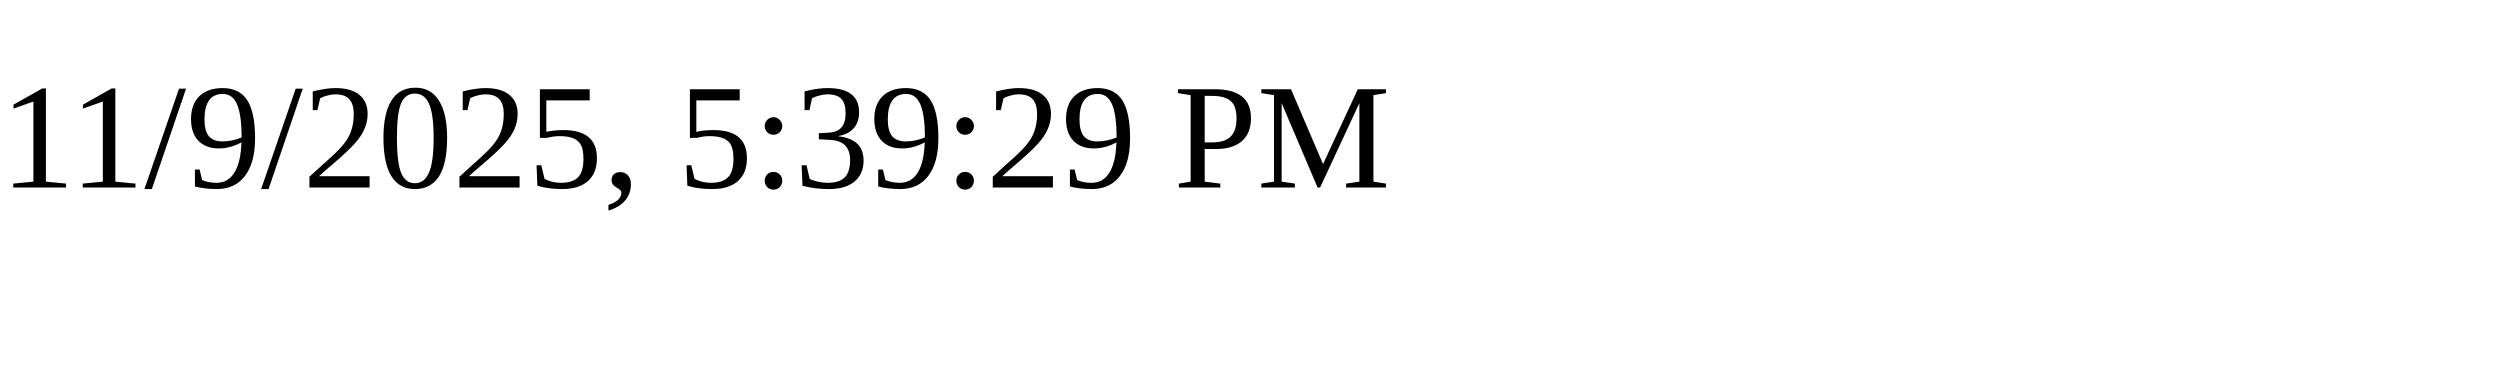
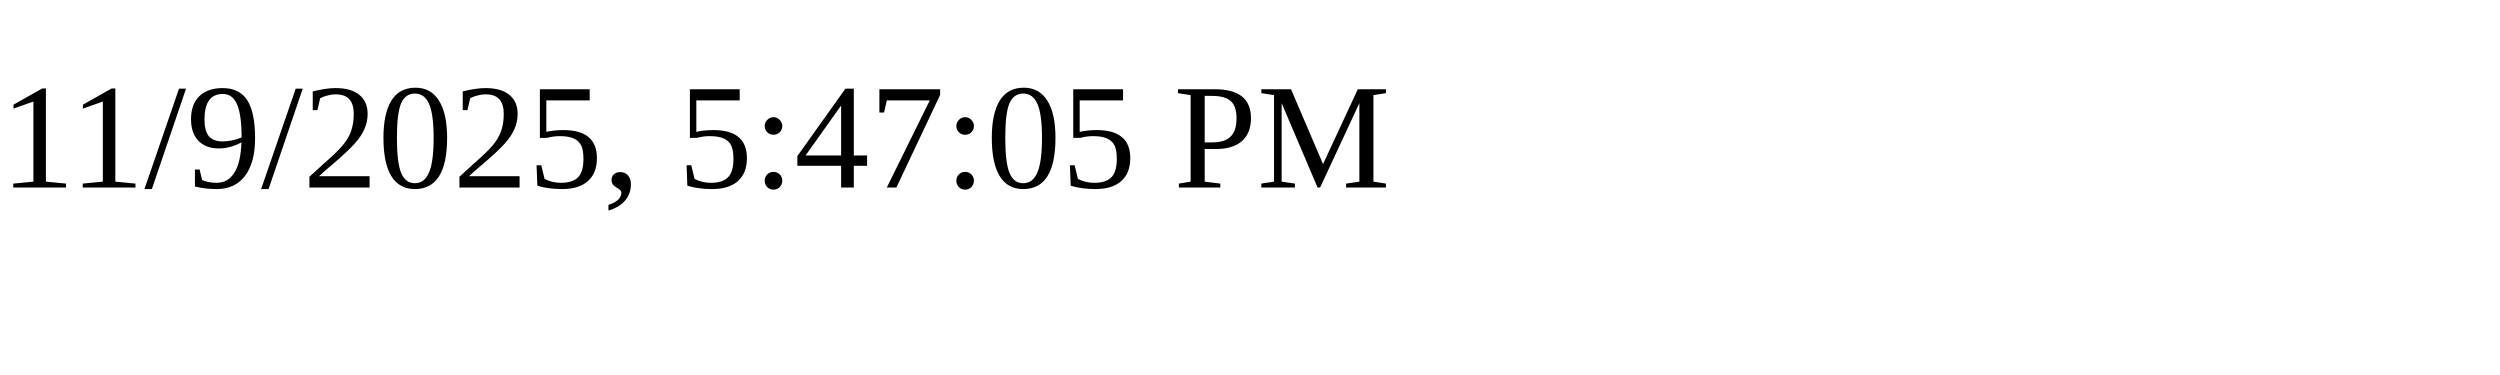
<svg xmlns="http://www.w3.org/2000/svg" height="30" width="200">
-   <text x="0" y="15">11/9/2025, 5:39:29 PM</text>
+   <text x="0" y="15">11/9/2025, 5:47:05 PM</text>
</svg>
